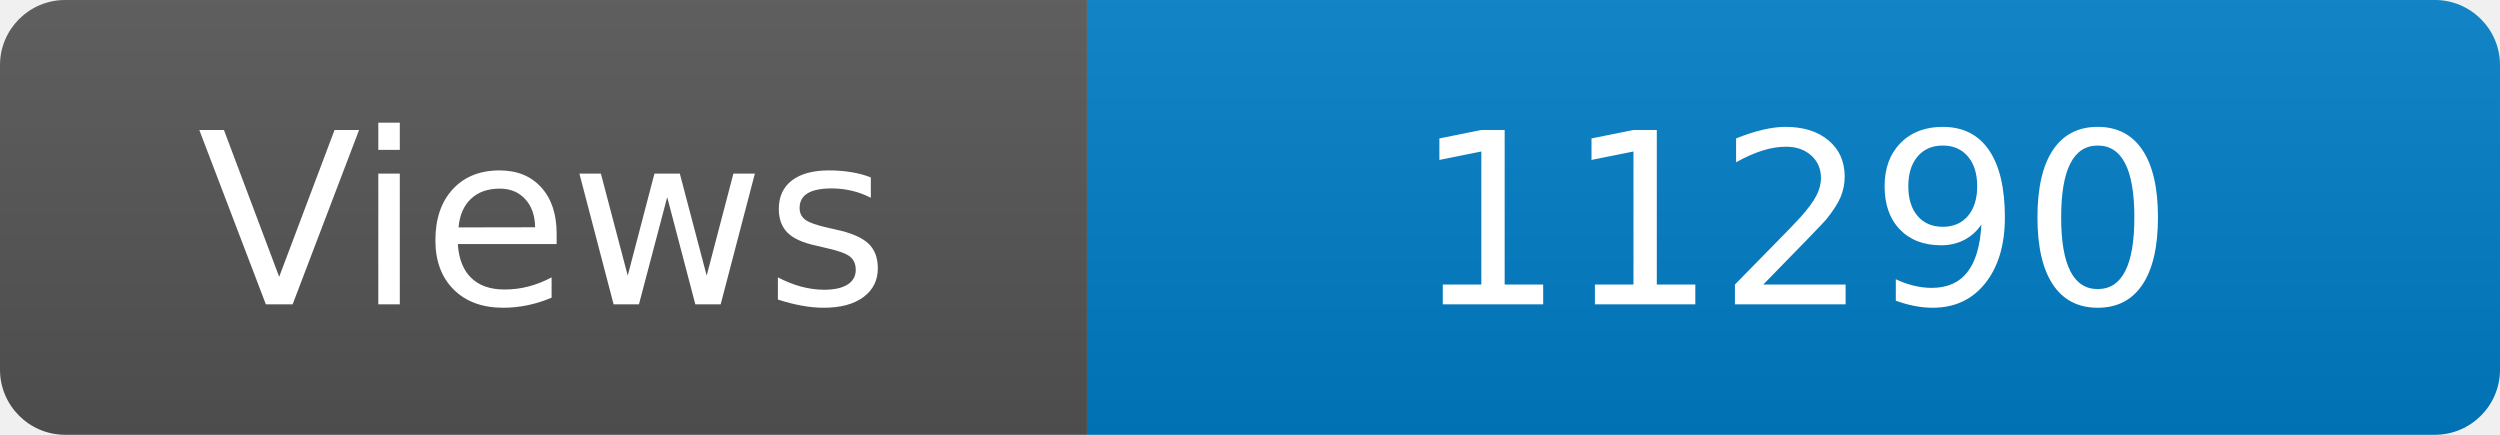
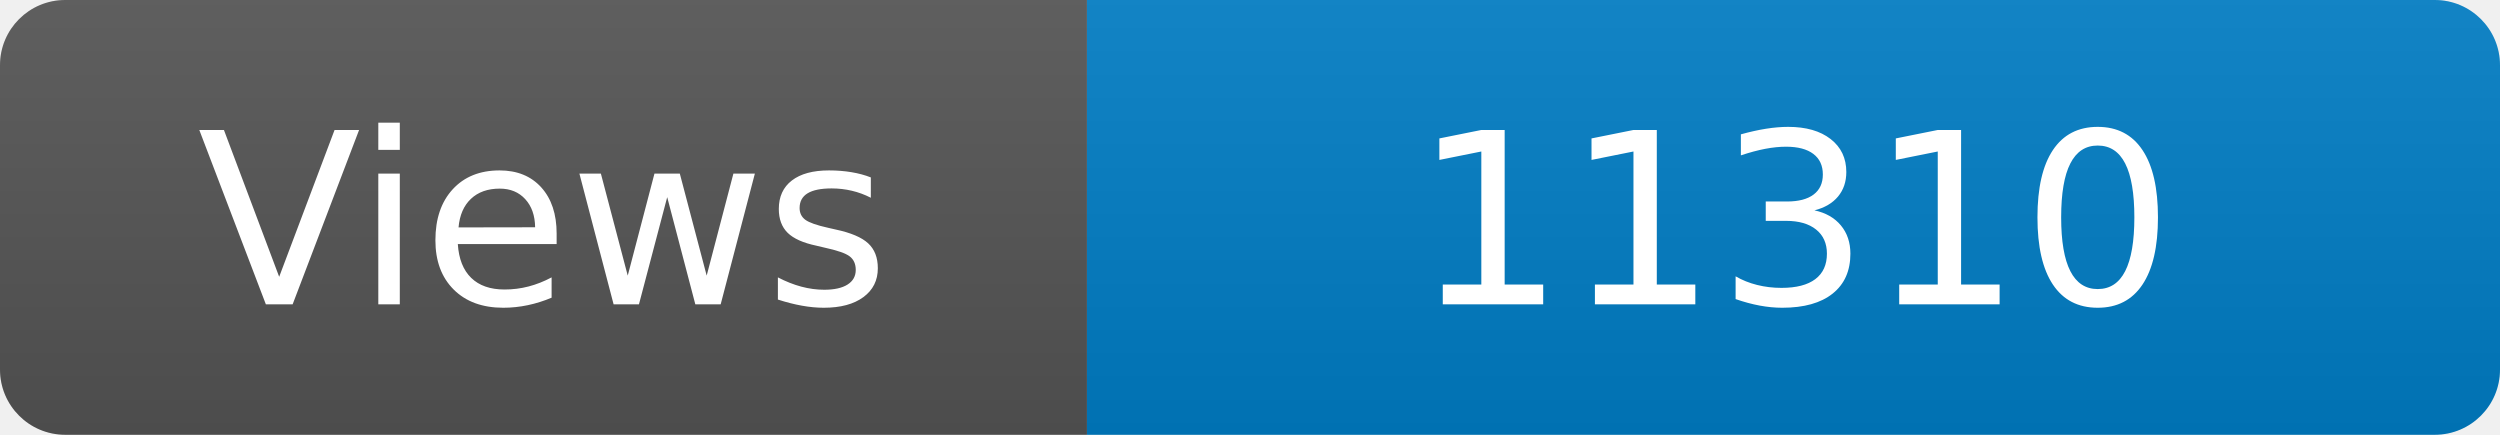
<svg xmlns="http://www.w3.org/2000/svg" width="115" height="20" role="img" aria-label="Maintained?: yes">
  <linearGradient id="s" x2="0" y2="100%">
    <stop offset="0" stop-color="#bbb" stop-opacity=".1" />
    <stop offset="1" stop-opacity=".1" />
  </linearGradient>
  <clipPath id="r">
    <rect width="115" height="20" rx="3" fill="#fff" />
  </clipPath>
  <g clip-path="url(#r)">
    <rect width="50" height="20" fill="#555" />
    <rect x="50" width="160" height="20" fill="#007ec6" />
    <rect width="115" height="20" fill="url(#s)" />
  </g>
  <g fill="#fff" text-anchor="middle" font-family="Verdana,Geneva,DejaVu Sans,sans-serif" font-size="110">
    <text x="250" y="140" transform="scale(.1)" fill="#fff">Views</text>
-     <text x="825" y="140" transform="scale(.1)" fill="#fff">11290</text>
+     <text x="825" y="140" transform="scale(.1)" fill="#fff">11310</text>
  </g>
</svg>
